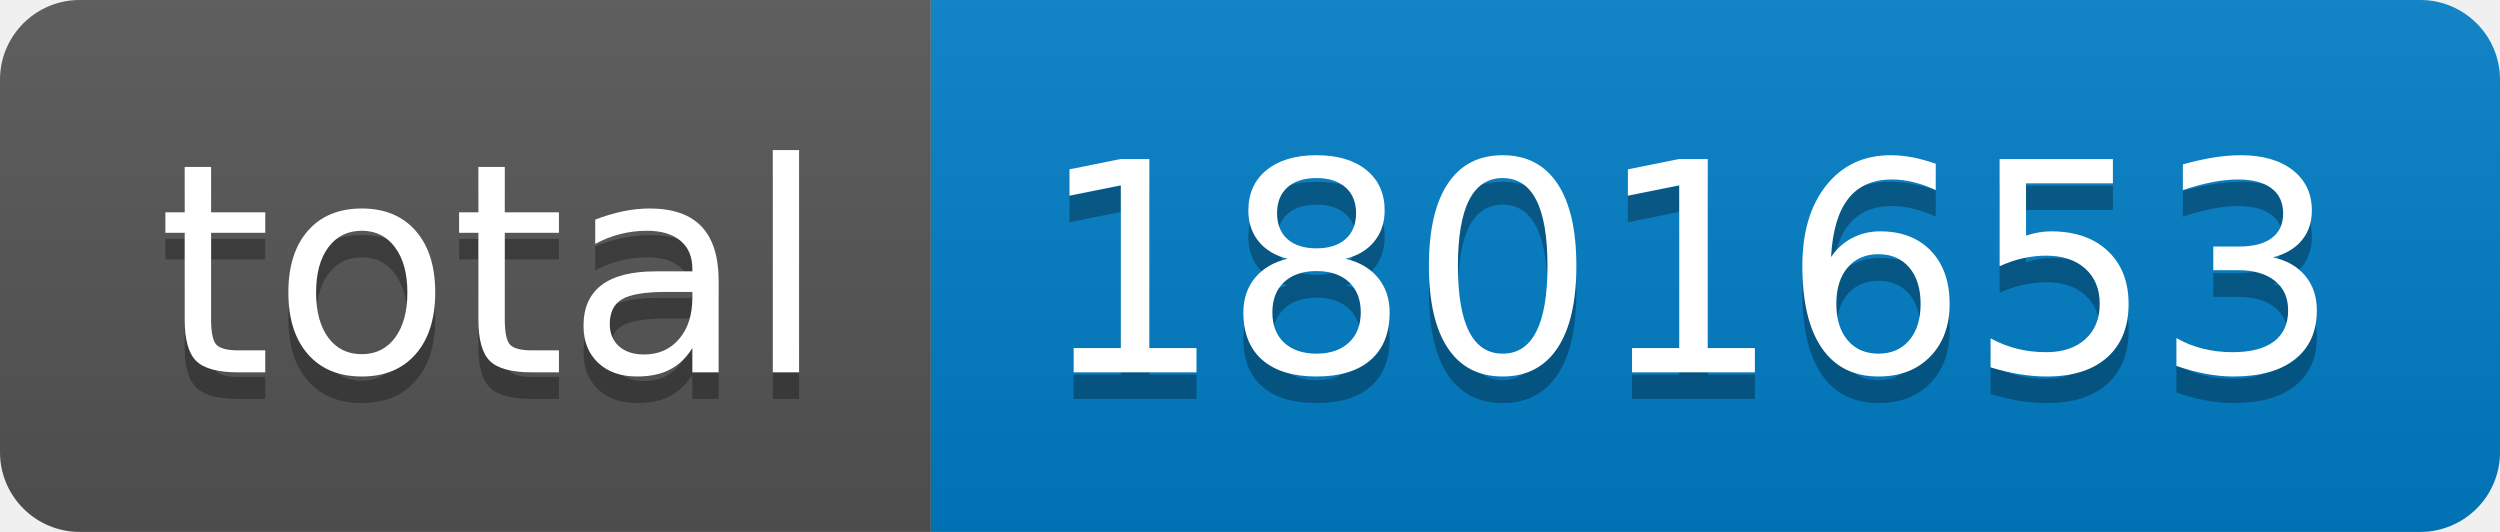
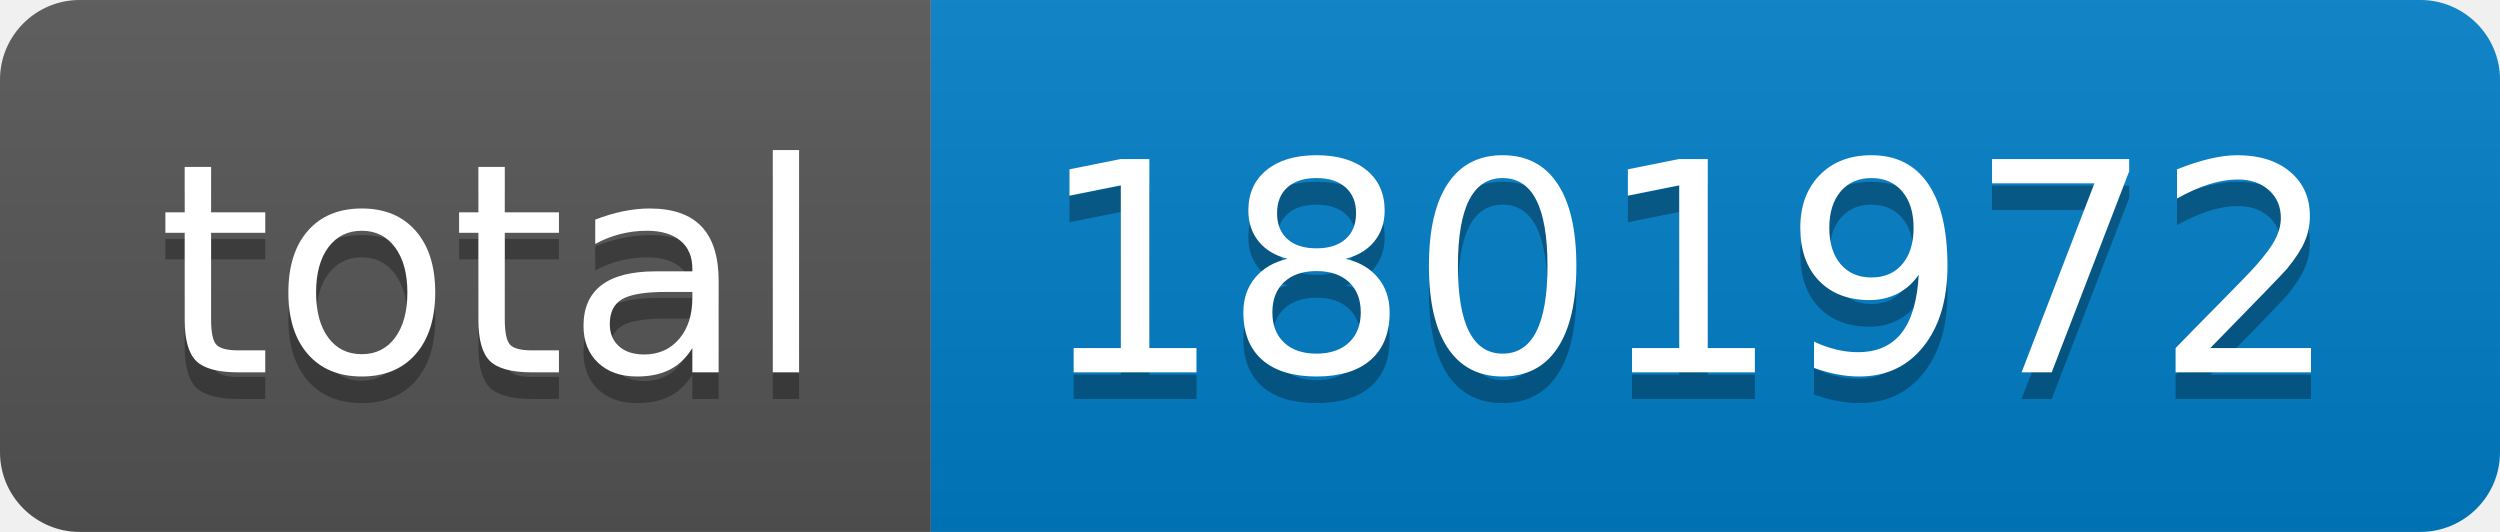
- <svg xmlns="http://www.w3.org/2000/svg" width="94" height="20" role="img" aria-label="total: 1801653">
+ <svg xmlns="http://www.w3.org/2000/svg" width="94" height="20" role="img" aria-label="total: 1801972">
  <linearGradient id="s" x2="0" y2="100%">
    <stop offset="0" stop-color="#bbb" stop-opacity=".1" />
    <stop offset="1" stop-opacity=".1" />
  </linearGradient>
  <clipPath id="r">
    <rect width="94" height="20" rx="3" fill="#fff" />
  </clipPath>
  <g clip-path="url(#r)">
    <rect width="35" height="20" fill="#555" />
    <rect x="35" width="59" height="20" fill="#007ec6" />
    <rect width="94" height="20" fill="url(#s)" />
  </g>
  <g fill="#fff" text-anchor="middle" font-family="Verdana,Geneva,DejaVu Sans,sans-serif" text-rendering="geometricPrecision" font-size="110">
    <text aria-hidden="true" x="185" y="150" fill="#010101" fill-opacity=".3" transform="scale(.1)" textLength="250">total</text>
    <text x="185" y="140" transform="scale(.1)" fill="#fff" textLength="250">total</text>
-     <text aria-hidden="true" x="635" y="150" fill="#010101" fill-opacity=".3" transform="scale(.1)" textLength="490">1801653</text>
-     <text x="635" y="140" transform="scale(.1)" fill="#fff" textLength="490">1801653</text>
+     <text aria-hidden="true" x="635" y="150" fill="#010101" fill-opacity=".3" transform="scale(.1)" textLength="490">1801972</text>
+     <text x="635" y="140" transform="scale(.1)" fill="#fff" textLength="490">1801972</text>
  </g>
</svg>
